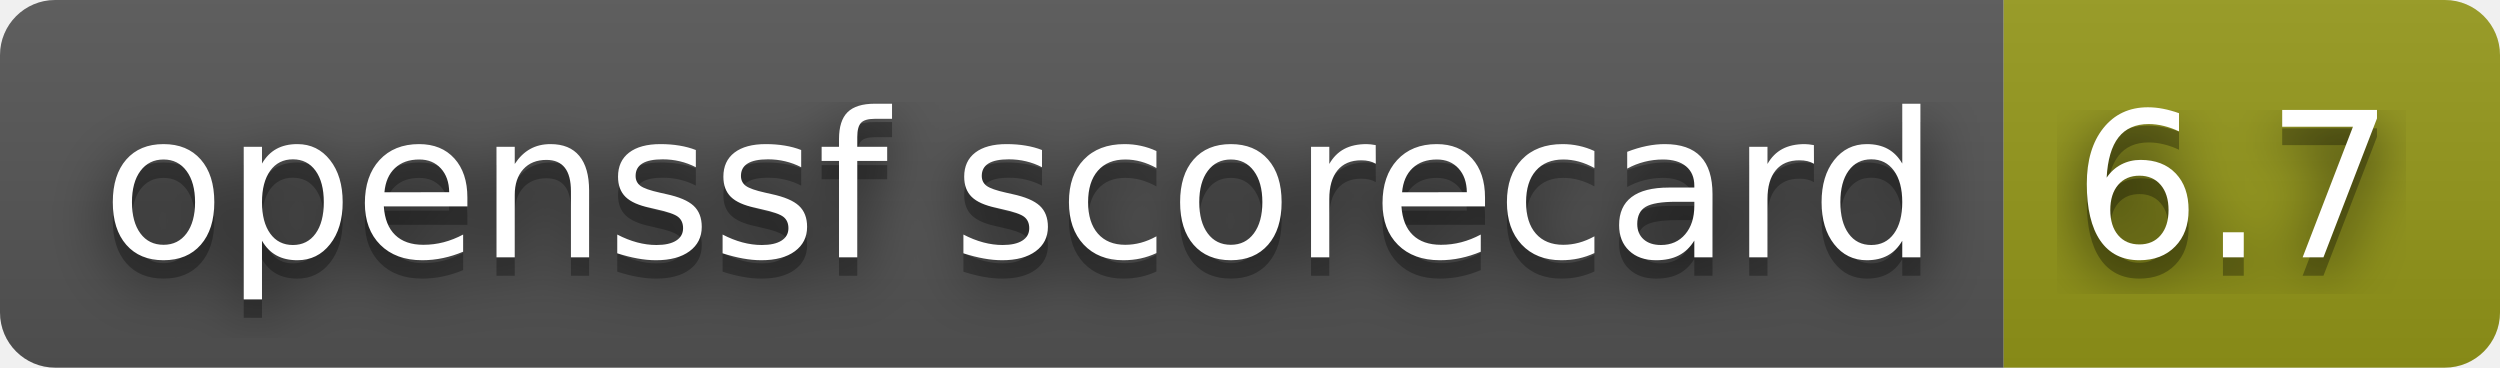
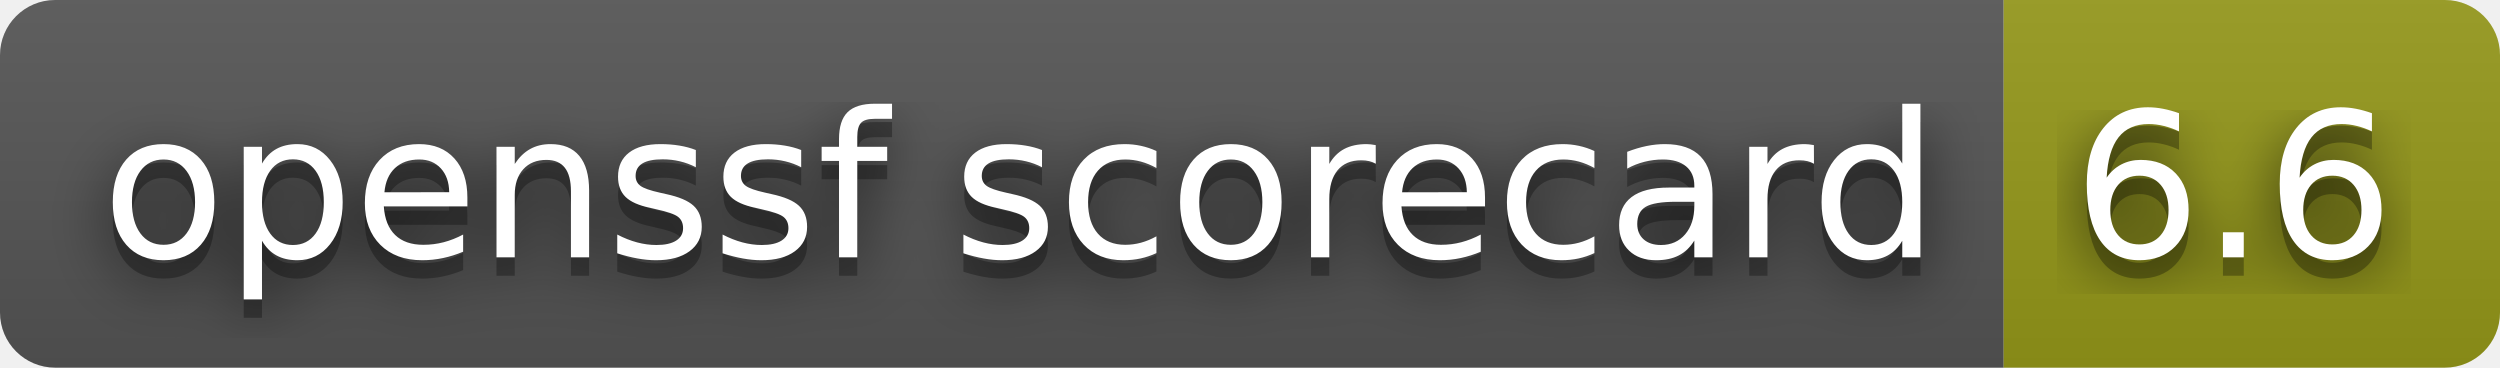
- <svg xmlns="http://www.w3.org/2000/svg" width="136" height="20" role="img" aria-label="openssf scorecard: 6.7">
+ <svg xmlns="http://www.w3.org/2000/svg" width="136" height="20" role="img" aria-label="openssf scorecard: 6.6">
  <filter id="blur">
    <feGaussianBlur stdDeviation="16" />
  </filter>
  <linearGradient id="s" x2="0" y2="100%">
    <stop offset="0" stop-color="#bbb" stop-opacity=".1" />
    <stop offset="1" stop-opacity=".1" />
  </linearGradient>
  <clipPath id="r">
    <rect width="136" height="20" rx="3" />
  </clipPath>
  <g clip-path="url(#r)">
    <rect width="109" height="20" fill="#555" />
    <rect x="109" width="27" height="20" fill="#95991a" />
    <rect width="136" height="20" fill="url(#s)" />
  </g>
  <g fill="#fff" text-anchor="middle" font-family="Verdana,Geneva,DejaVu Sans,sans-serif" text-rendering="geometricPrecision" font-size="110">
    <g transform="scale(.1)">
      <g aria-hidden="true" fill="#010101">
        <text x="555" y="150" fill-opacity=".8" filter="url(#blur)" textLength="990">openssf scorecard</text>
        <text x="555" y="150" fill-opacity=".3" textLength="990">openssf scorecard</text>
      </g>
      <text x="555" y="140" textLength="990">openssf scorecard</text>
    </g>
    <g transform="scale(.1)">
      <g aria-hidden="true" fill="#010101">
-         <text x="1215" y="150" fill-opacity=".8" filter="url(#blur)" textLength="170">6.7</text>
-         <text x="1215" y="150" fill-opacity=".3" textLength="170">6.7</text>
+         <text x="1215" y="150" fill-opacity=".8" filter="url(#blur)" textLength="170">6.6</text>
+         <text x="1215" y="150" fill-opacity=".3" textLength="170">6.6</text>
      </g>
-       <text x="1215" y="140" textLength="170">6.7</text>
+       <text x="1215" y="140" textLength="170">6.6</text>
    </g>
  </g>
</svg>
